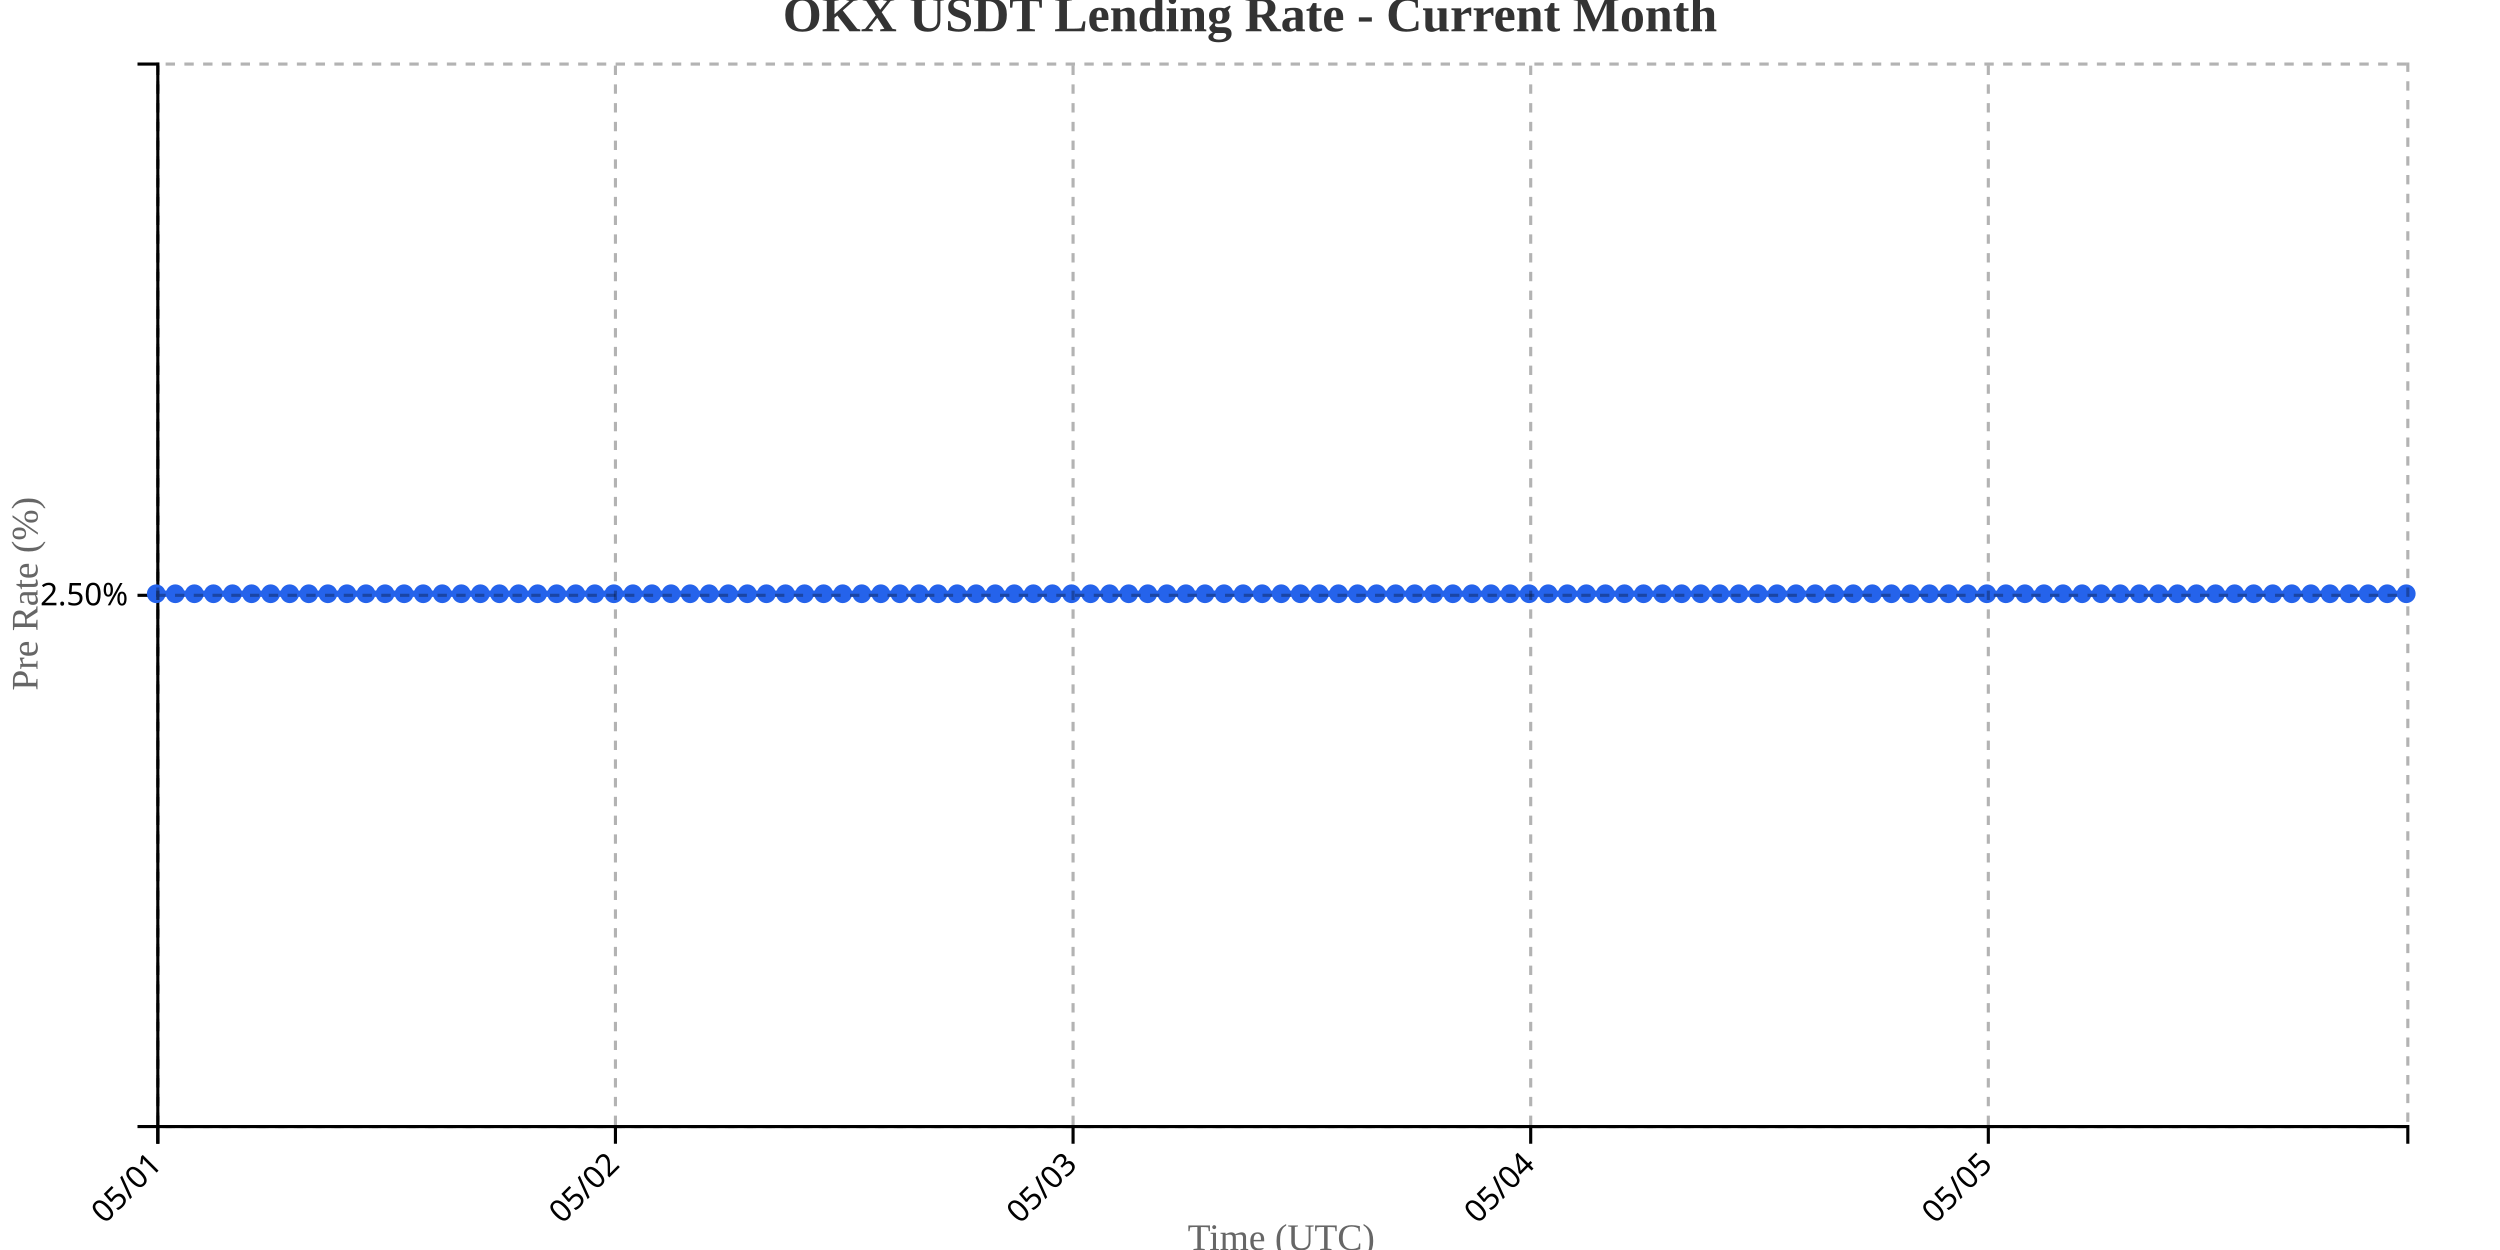
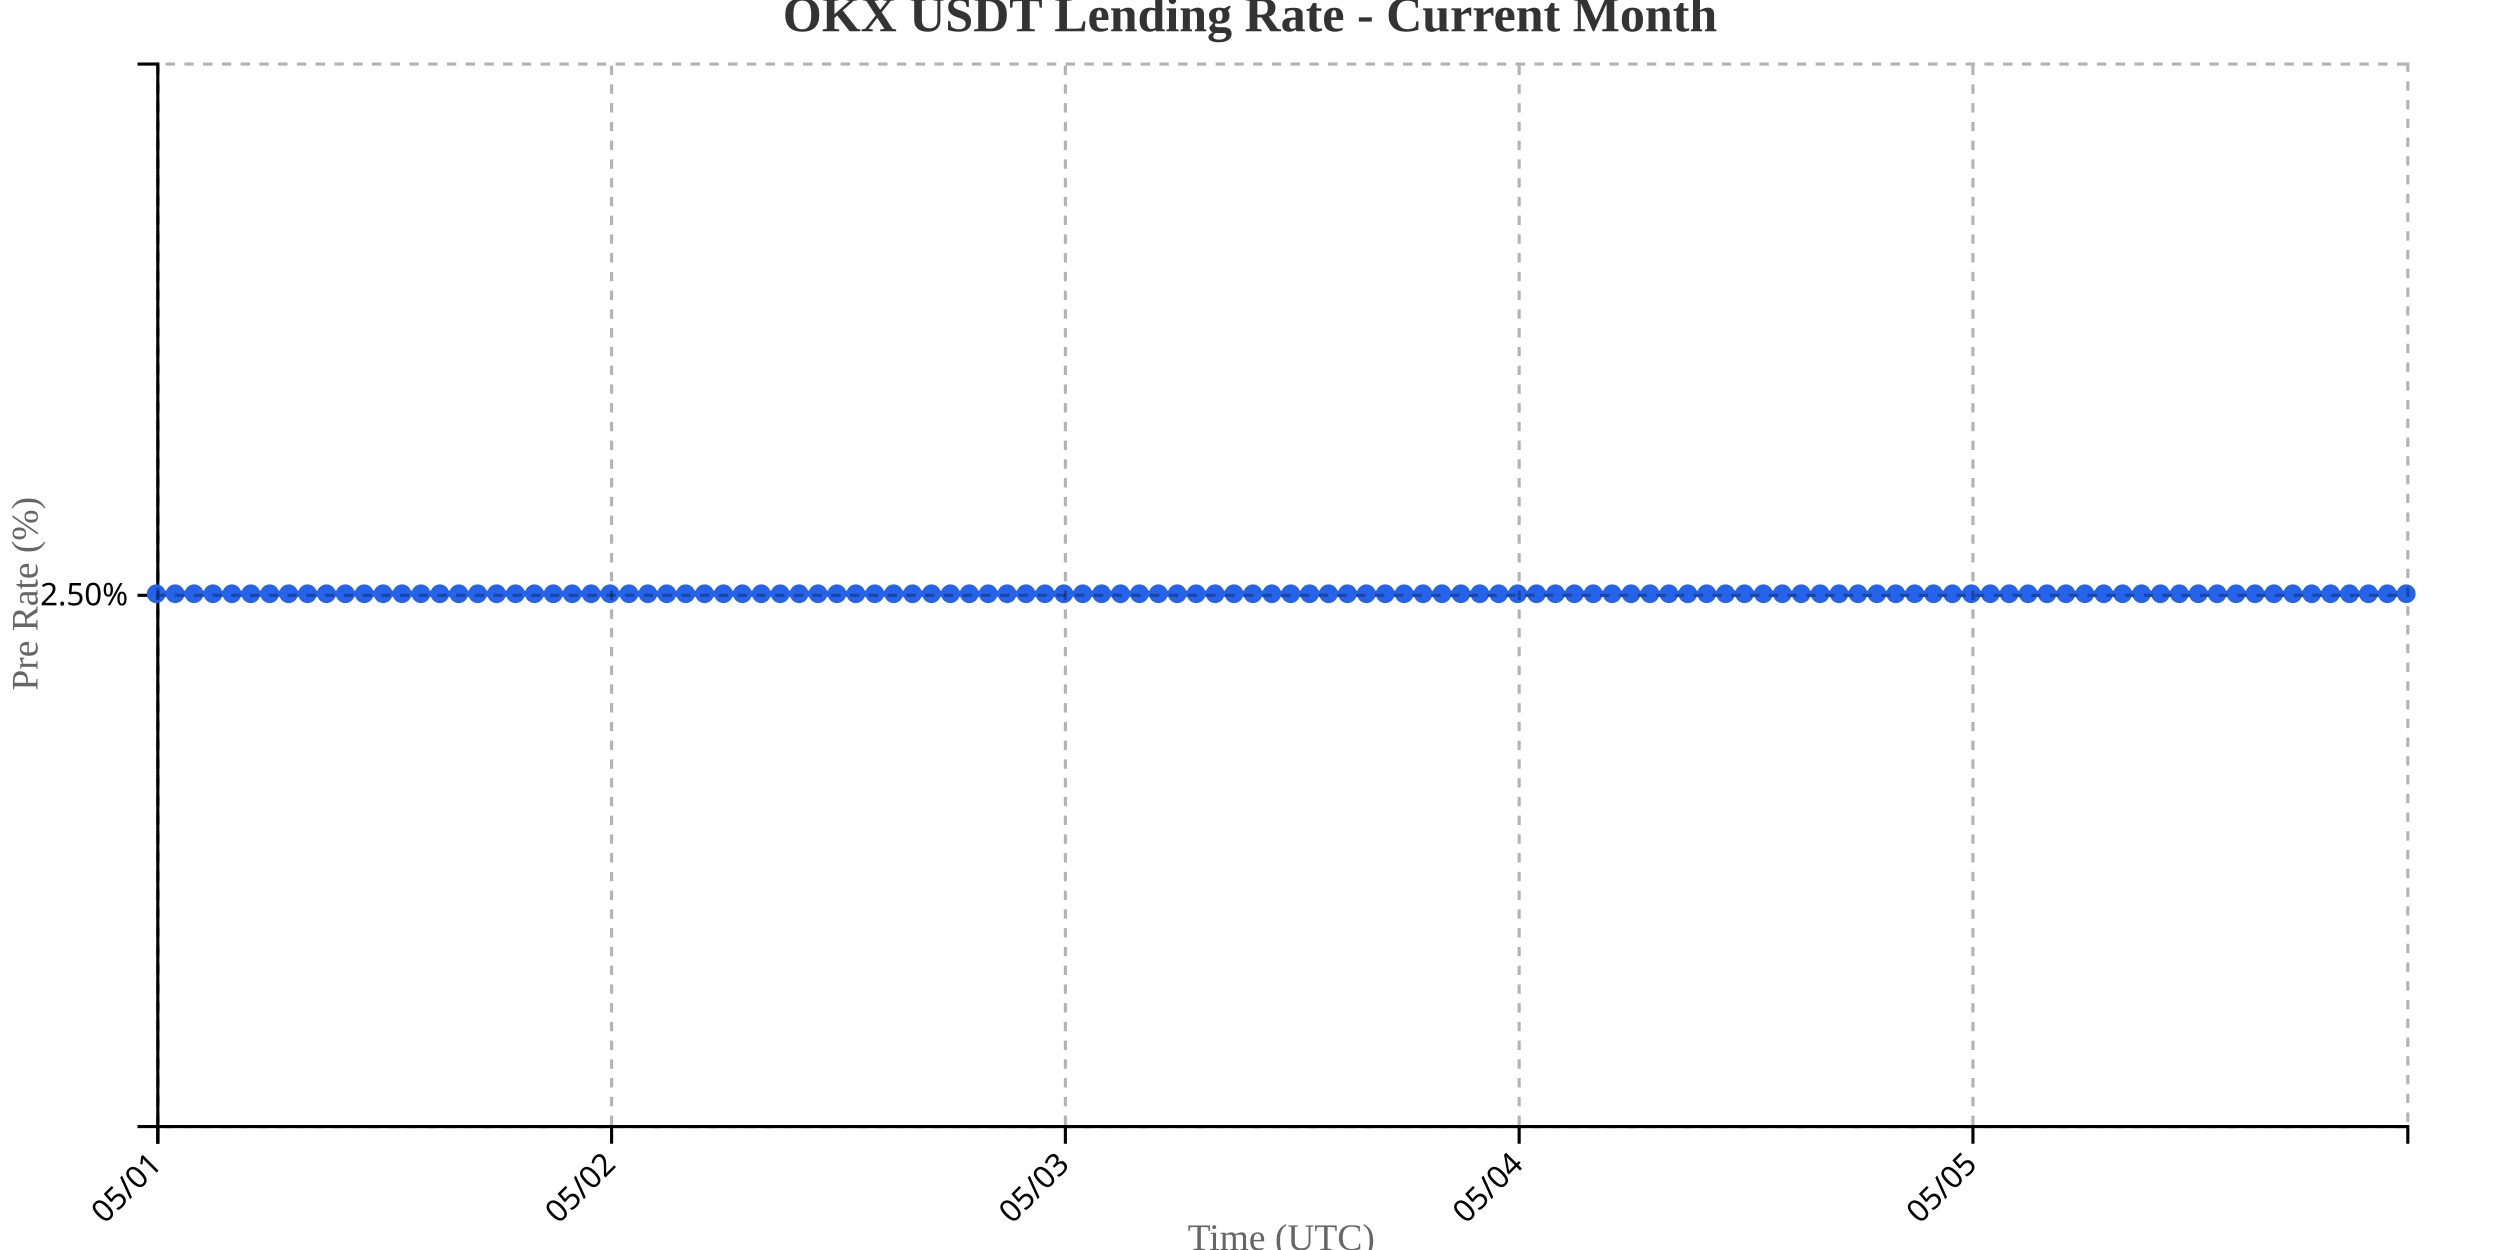
<svg xmlns="http://www.w3.org/2000/svg" width="800" height="400">
  <g transform="translate(50,20)">
    <g transform="translate(0,340)" fill="none" font-size="10" font-family="sans-serif" text-anchor="middle">
      <path class="domain" stroke="currentColor" d="M0.5,6V0.5H720.5V6" />
      <g class="tick" opacity="1" transform="translate(0.5,0)">
        <line stroke="currentColor" y2="6" />
        <text fill="currentColor" y="9" dy=".15em" style="text-anchor: end;" dx="-.8em" transform="rotate(-45)">05/01</text>
      </g>
-       <g class="tick" opacity="1" transform="translate(146.9407,0)">
+       <g class="tick" opacity="1" transform="translate(145.7101,0)">
        <line stroke="currentColor" y2="6" />
        <text fill="currentColor" y="9" dy=".15em" style="text-anchor: end;" dx="-.8em" transform="rotate(-45)">05/02</text>
      </g>
-       <g class="tick" opacity="1" transform="translate(293.3814,0)">
+       <g class="tick" opacity="1" transform="translate(290.9202,0)">
        <line stroke="currentColor" y2="6" />
        <text fill="currentColor" y="9" dy=".15em" style="text-anchor: end;" dx="-.8em" transform="rotate(-45)">05/03</text>
      </g>
-       <g class="tick" opacity="1" transform="translate(439.822,0)">
+       <g class="tick" opacity="1" transform="translate(436.1303,0)">
        <line stroke="currentColor" y2="6" />
        <text fill="currentColor" y="9" dy=".15em" style="text-anchor: end;" dx="-.8em" transform="rotate(-45)">05/04</text>
      </g>
-       <g class="tick" opacity="1" transform="translate(586.2627,0)">
+       <g class="tick" opacity="1" transform="translate(581.3403,0)">
        <line stroke="currentColor" y2="6" />
        <text fill="currentColor" y="9" dy=".15em" style="text-anchor: end;" dx="-.8em" transform="rotate(-45)">05/05</text>
      </g>
    </g>
    <g fill="none" font-size="10" font-family="sans-serif" text-anchor="end">
      <path class="domain" stroke="currentColor" d="M-6,340.5H0.5V0.5H-6" />
      <g class="tick" opacity="1" transform="translate(0,170.5)">
        <line stroke="currentColor" x2="-6" />
        <text fill="currentColor" x="-9" dy="0.32em">2.50%</text>
      </g>
    </g>
    <text transform="rotate(-90)" y="-50" x="-170" dy="1em" style="text-anchor: middle; font-size: 12px; fill: #666;">Pre Rate (%)</text>
    <text transform="translate(360, 380)" style="text-anchor: middle; font-size: 12px; fill: #666;">Time (UTC)</text>
-     <path fill="none" stroke="#2563eb" stroke-width="2" d="M0,170C2.034,170,4.068,170,6.102,170C8.136,170,10.169,170,12.203,170C14.237,170,16.271,170,18.305,170C20.339,170,22.373,170,24.407,170C26.441,170,28.475,170,30.508,170C32.542,170,34.576,170,36.61,170C38.644,170,40.678,170,42.712,170C44.746,170,46.78,170,48.814,170C50.847,170,52.881,170,54.915,170C56.949,170,58.983,170,61.017,170C63.051,170,65.085,170,67.119,170C69.153,170,71.186,170,73.22,170C75.254,170,77.288,170,79.322,170C81.356,170,83.39,170,85.424,170C87.458,170,89.492,170,91.525,170C93.559,170,95.593,170,97.627,170C99.661,170,101.695,170,103.729,170C105.763,170,107.797,170,109.831,170C111.864,170,113.898,170,115.932,170C117.966,170,120,170,122.034,170C124.068,170,126.102,170,128.136,170C130.169,170,132.203,170,134.237,170C136.271,170,138.305,170,140.339,170C142.373,170,144.407,170,146.441,170C148.475,170,150.508,170,152.542,170C154.576,170,156.61,170,158.644,170C160.678,170,162.712,170,164.746,170C166.78,170,168.814,170,170.847,170C172.881,170,174.915,170,176.949,170C178.983,170,181.017,170,183.051,170C185.085,170,187.119,170,189.153,170C191.186,170,193.22,170,195.254,170C197.288,170,199.322,170,201.356,170C203.39,170,205.424,170,207.458,170C209.492,170,211.525,170,213.559,170C215.593,170,217.627,170,219.661,170C221.695,170,223.729,170,225.763,170C227.797,170,229.831,170,231.864,170C233.898,170,235.932,170,237.966,170C240,170,242.034,170,244.068,170C246.102,170,248.136,170,250.169,170C252.203,170,254.237,170,256.271,170C258.305,170,260.339,170,262.373,170C264.407,170,266.441,170,268.475,170C270.508,170,272.542,170,274.576,170C276.61,170,278.644,170,280.678,170C282.712,170,284.746,170,286.78,170C288.814,170,290.847,170,292.881,170C294.915,170,296.949,170,298.983,170C301.017,170,303.051,170,305.085,170C307.119,170,309.153,170,311.186,170C313.22,170,315.254,170,317.288,170C319.322,170,321.356,170,323.39,170C325.424,170,327.458,170,329.492,170C331.525,170,333.559,170,335.593,170C337.627,170,339.661,170,341.695,170C343.729,170,345.763,170,347.797,170C349.831,170,351.864,170,353.898,170C355.932,170,357.966,170,360,170C362.034,170,364.068,170,366.102,170C368.136,170,370.169,170,372.203,170C374.237,170,376.271,170,378.305,170C380.339,170,382.373,170,384.407,170C386.441,170,388.475,170,390.508,170C392.542,170,394.576,170,396.61,170C398.644,170,400.678,170,402.712,170C404.746,170,406.78,170,408.814,170C410.847,170,412.881,170,414.915,170C416.949,170,418.983,170,421.017,170C423.051,170,425.085,170,427.119,170C429.153,170,431.186,170,433.22,170C435.254,170,437.288,170,439.322,170C441.356,170,443.39,170,445.424,170C447.458,170,449.492,170,451.525,170C453.559,170,455.593,170,457.627,170C459.661,170,461.695,170,463.729,170C465.763,170,467.797,170,469.831,170C471.864,170,473.898,170,475.932,170C477.966,170,480,170,482.034,170C484.068,170,486.102,170,488.136,170C490.169,170,492.203,170,494.237,170C496.271,170,498.305,170,500.339,170C502.373,170,504.407,170,506.441,170C508.475,170,510.508,170,512.542,170C514.576,170,516.61,170,518.644,170C520.678,170,522.712,170,524.746,170C526.78,170,528.814,170,530.847,170C532.881,170,534.915,170,536.949,170C538.983,170,541.017,170,543.051,170C545.085,170,547.119,170,549.153,170C551.186,170,553.22,170,555.254,170C557.288,170,559.322,170,561.356,170C563.39,170,565.424,170,567.458,170C569.492,170,571.525,170,573.559,170C575.593,170,577.627,170,579.661,170C581.695,170,583.729,170,585.763,170C587.797,170,589.831,170,591.864,170C593.898,170,595.932,170,597.966,170C600,170,602.034,170,604.068,170C606.102,170,608.136,170,610.169,170C612.203,170,614.237,170,616.271,170C618.305,170,620.339,170,622.373,170C624.407,170,626.441,170,628.475,170C630.508,170,632.542,170,634.576,170C636.61,170,638.644,170,640.678,170C642.712,170,644.746,170,646.78,170C648.814,170,650.847,170,652.881,170C654.915,170,656.949,170,658.983,170C661.017,170,663.051,170,665.085,170C667.119,170,669.153,170,671.186,170C673.22,170,675.254,170,677.288,170C679.322,170,681.356,170,683.39,170C685.424,170,687.458,170,689.492,170C691.525,170,693.559,170,695.593,170C697.627,170,699.661,170,701.695,170C703.729,170,705.763,170,707.797,170C709.831,170,711.864,170,713.898,170C715.932,170,717.966,170,720,170" />
+     <path fill="none" stroke="#2563eb" stroke-width="2" d="M0,170C2.017,170,4.034,170,6.05,170C8.067,170,10.084,170,12.101,170C14.118,170,16.134,170,18.151,170C20.168,170,22.185,170,24.202,170C26.218,170,28.235,170,30.252,170C32.269,170,34.286,170,36.303,170C38.319,170,40.336,170,42.353,170C44.37,170,46.387,170,48.403,170C50.42,170,52.437,170,54.454,170C56.471,170,58.487,170,60.504,170C62.521,170,64.538,170,66.555,170C68.571,170,70.588,170,72.605,170C74.622,170,76.639,170,78.655,170C80.672,170,82.689,170,84.706,170C86.723,170,88.739,170,90.756,170C92.773,170,94.79,170,96.807,170C98.824,170,100.84,170,102.857,170C104.874,170,106.891,170,108.908,170C110.924,170,112.941,170,114.958,170C116.975,170,118.992,170,121.008,170C123.025,170,125.042,170,127.059,170C129.076,170,131.092,170,133.109,170C135.126,170,137.143,170,139.16,170C141.176,170,143.193,170,145.21,170C147.227,170,149.244,170,151.261,170C153.277,170,155.294,170,157.311,170C159.328,170,161.345,170,163.361,170C165.378,170,167.395,170,169.412,170C171.429,170,173.445,170,175.462,170C177.479,170,179.496,170,181.513,170C183.529,170,185.546,170,187.563,170C189.58,170,191.597,170,193.613,170C195.63,170,197.647,170,199.664,170C201.681,170,203.697,170,205.714,170C207.731,170,209.748,170,211.765,170C213.782,170,215.798,170,217.815,170C219.832,170,221.849,170,223.866,170C225.882,170,227.899,170,229.916,170C231.933,170,233.95,170,235.966,170C237.983,170,240,170,242.017,170C244.034,170,246.05,170,248.067,170C250.084,170,252.101,170,254.118,170C256.134,170,258.151,170,260.168,170C262.185,170,264.202,170,266.218,170C268.235,170,270.252,170,272.269,170C274.286,170,276.303,170,278.319,170C280.336,170,282.353,170,284.37,170C286.387,170,288.403,170,290.42,170C292.437,170,294.454,170,296.471,170C298.487,170,300.504,170,302.521,170C304.538,170,306.555,170,308.571,170C310.588,170,312.605,170,314.622,170C316.639,170,318.655,170,320.672,170C322.689,170,324.706,170,326.723,170C328.739,170,330.756,170,332.773,170C334.79,170,336.807,170,338.824,170C340.84,170,342.857,170,344.874,170C346.891,170,348.908,170,350.924,170C352.941,170,354.958,170,356.975,170C358.992,170,361.008,170,363.025,170C365.042,170,367.059,170,369.076,170C371.092,170,373.109,170,375.126,170C377.143,170,379.16,170,381.176,170C383.193,170,385.21,170,387.227,170C389.244,170,391.261,170,393.277,170C395.294,170,397.311,170,399.328,170C401.345,170,403.361,170,405.378,170C407.395,170,409.412,170,411.429,170C413.445,170,415.462,170,417.479,170C419.496,170,421.513,170,423.529,170C425.546,170,427.563,170,429.58,170C431.597,170,433.613,170,435.63,170C437.647,170,439.664,170,441.681,170C443.697,170,445.714,170,447.731,170C449.748,170,451.765,170,453.782,170C455.798,170,457.815,170,459.832,170C461.849,170,463.866,170,465.882,170C467.899,170,469.916,170,471.933,170C473.95,170,475.966,170,477.983,170C480,170,482.017,170,484.034,170C486.05,170,488.067,170,490.084,170C492.101,170,494.118,170,496.134,170C498.151,170,500.168,170,502.185,170C504.202,170,506.218,170,508.235,170C510.252,170,512.269,170,514.286,170C516.303,170,518.319,170,520.336,170C522.353,170,524.37,170,526.387,170C528.403,170,530.42,170,532.437,170C534.454,170,536.471,170,538.487,170C540.504,170,542.521,170,544.538,170C546.555,170,548.571,170,550.588,170C552.605,170,554.622,170,556.639,170C558.655,170,560.672,170,562.689,170C564.706,170,566.723,170,568.739,170C570.756,170,572.773,170,574.79,170C576.807,170,578.824,170,580.84,170C582.857,170,584.874,170,586.891,170C588.908,170,590.924,170,592.941,170C594.958,170,596.975,170,598.992,170C601.008,170,603.025,170,605.042,170C607.059,170,609.076,170,611.092,170C613.109,170,615.126,170,617.143,170C619.16,170,621.176,170,623.193,170C625.21,170,627.227,170,629.244,170C631.261,170,633.277,170,635.294,170C637.311,170,639.328,170,641.345,170C643.361,170,645.378,170,647.395,170C649.412,170,651.429,170,653.445,170C655.462,170,657.479,170,659.496,170C661.513,170,663.529,170,665.546,170C667.563,170,669.58,170,671.597,170C673.613,170,675.63,170,677.647,170C679.664,170,681.681,170,683.697,170C685.714,170,687.731,170,689.748,170C691.765,170,693.782,170,695.798,170C697.815,170,699.832,170,701.849,170C703.866,170,705.882,170,707.899,170C709.916,170,711.933,170,713.95,170C715.966,170,717.983,170,720,170" />
    <circle class="dot" cx="0" cy="170" r="3" fill="#2563eb" />
-     <circle class="dot" cx="6.102" cy="170" r="3" fill="#2563eb" />
-     <circle class="dot" cx="12.203" cy="170" r="3" fill="#2563eb" />
-     <circle class="dot" cx="18.305" cy="170" r="3" fill="#2563eb" />
-     <circle class="dot" cx="24.407" cy="170" r="3" fill="#2563eb" />
-     <circle class="dot" cx="30.508" cy="170" r="3" fill="#2563eb" />
-     <circle class="dot" cx="36.61" cy="170" r="3" fill="#2563eb" />
-     <circle class="dot" cx="42.712" cy="170" r="3" fill="#2563eb" />
-     <circle class="dot" cx="48.814" cy="170" r="3" fill="#2563eb" />
-     <circle class="dot" cx="54.915" cy="170" r="3" fill="#2563eb" />
-     <circle class="dot" cx="61.017" cy="170" r="3" fill="#2563eb" />
-     <circle class="dot" cx="67.119" cy="170" r="3" fill="#2563eb" />
-     <circle class="dot" cx="73.22" cy="170" r="3" fill="#2563eb" />
-     <circle class="dot" cx="79.322" cy="170" r="3" fill="#2563eb" />
-     <circle class="dot" cx="85.424" cy="170" r="3" fill="#2563eb" />
-     <circle class="dot" cx="91.525" cy="170" r="3" fill="#2563eb" />
-     <circle class="dot" cx="97.627" cy="170" r="3" fill="#2563eb" />
-     <circle class="dot" cx="103.729" cy="170" r="3" fill="#2563eb" />
-     <circle class="dot" cx="109.831" cy="170" r="3" fill="#2563eb" />
-     <circle class="dot" cx="115.932" cy="170" r="3" fill="#2563eb" />
-     <circle class="dot" cx="122.034" cy="170" r="3" fill="#2563eb" />
-     <circle class="dot" cx="128.136" cy="170" r="3" fill="#2563eb" />
-     <circle class="dot" cx="134.237" cy="170" r="3" fill="#2563eb" />
-     <circle class="dot" cx="140.339" cy="170" r="3" fill="#2563eb" />
-     <circle class="dot" cx="146.441" cy="170" r="3" fill="#2563eb" />
-     <circle class="dot" cx="152.542" cy="170" r="3" fill="#2563eb" />
-     <circle class="dot" cx="158.644" cy="170" r="3" fill="#2563eb" />
-     <circle class="dot" cx="164.746" cy="170" r="3" fill="#2563eb" />
-     <circle class="dot" cx="170.847" cy="170" r="3" fill="#2563eb" />
-     <circle class="dot" cx="176.949" cy="170" r="3" fill="#2563eb" />
-     <circle class="dot" cx="183.051" cy="170" r="3" fill="#2563eb" />
-     <circle class="dot" cx="189.153" cy="170" r="3" fill="#2563eb" />
-     <circle class="dot" cx="195.254" cy="170" r="3" fill="#2563eb" />
-     <circle class="dot" cx="201.356" cy="170" r="3" fill="#2563eb" />
-     <circle class="dot" cx="207.458" cy="170" r="3" fill="#2563eb" />
-     <circle class="dot" cx="213.559" cy="170" r="3" fill="#2563eb" />
-     <circle class="dot" cx="219.661" cy="170" r="3" fill="#2563eb" />
-     <circle class="dot" cx="225.763" cy="170" r="3" fill="#2563eb" />
-     <circle class="dot" cx="231.864" cy="170" r="3" fill="#2563eb" />
-     <circle class="dot" cx="237.966" cy="170" r="3" fill="#2563eb" />
-     <circle class="dot" cx="244.068" cy="170" r="3" fill="#2563eb" />
-     <circle class="dot" cx="250.169" cy="170" r="3" fill="#2563eb" />
-     <circle class="dot" cx="256.271" cy="170" r="3" fill="#2563eb" />
-     <circle class="dot" cx="262.373" cy="170" r="3" fill="#2563eb" />
-     <circle class="dot" cx="268.475" cy="170" r="3" fill="#2563eb" />
-     <circle class="dot" cx="274.576" cy="170" r="3" fill="#2563eb" />
-     <circle class="dot" cx="280.678" cy="170" r="3" fill="#2563eb" />
-     <circle class="dot" cx="286.78" cy="170" r="3" fill="#2563eb" />
-     <circle class="dot" cx="292.881" cy="170" r="3" fill="#2563eb" />
-     <circle class="dot" cx="298.983" cy="170" r="3" fill="#2563eb" />
-     <circle class="dot" cx="305.085" cy="170" r="3" fill="#2563eb" />
-     <circle class="dot" cx="311.186" cy="170" r="3" fill="#2563eb" />
-     <circle class="dot" cx="317.288" cy="170" r="3" fill="#2563eb" />
-     <circle class="dot" cx="323.39" cy="170" r="3" fill="#2563eb" />
-     <circle class="dot" cx="329.492" cy="170" r="3" fill="#2563eb" />
-     <circle class="dot" cx="335.593" cy="170" r="3" fill="#2563eb" />
-     <circle class="dot" cx="341.695" cy="170" r="3" fill="#2563eb" />
-     <circle class="dot" cx="347.797" cy="170" r="3" fill="#2563eb" />
-     <circle class="dot" cx="353.898" cy="170" r="3" fill="#2563eb" />
-     <circle class="dot" cx="360" cy="170" r="3" fill="#2563eb" />
-     <circle class="dot" cx="366.102" cy="170" r="3" fill="#2563eb" />
-     <circle class="dot" cx="372.203" cy="170" r="3" fill="#2563eb" />
-     <circle class="dot" cx="378.305" cy="170" r="3" fill="#2563eb" />
-     <circle class="dot" cx="384.407" cy="170" r="3" fill="#2563eb" />
-     <circle class="dot" cx="390.508" cy="170" r="3" fill="#2563eb" />
-     <circle class="dot" cx="396.61" cy="170" r="3" fill="#2563eb" />
-     <circle class="dot" cx="402.712" cy="170" r="3" fill="#2563eb" />
-     <circle class="dot" cx="408.814" cy="170" r="3" fill="#2563eb" />
-     <circle class="dot" cx="414.915" cy="170" r="3" fill="#2563eb" />
-     <circle class="dot" cx="421.017" cy="170" r="3" fill="#2563eb" />
-     <circle class="dot" cx="427.119" cy="170" r="3" fill="#2563eb" />
-     <circle class="dot" cx="433.22" cy="170" r="3" fill="#2563eb" />
-     <circle class="dot" cx="439.322" cy="170" r="3" fill="#2563eb" />
-     <circle class="dot" cx="445.424" cy="170" r="3" fill="#2563eb" />
-     <circle class="dot" cx="451.525" cy="170" r="3" fill="#2563eb" />
-     <circle class="dot" cx="457.627" cy="170" r="3" fill="#2563eb" />
-     <circle class="dot" cx="463.729" cy="170" r="3" fill="#2563eb" />
-     <circle class="dot" cx="469.831" cy="170" r="3" fill="#2563eb" />
-     <circle class="dot" cx="475.932" cy="170" r="3" fill="#2563eb" />
-     <circle class="dot" cx="482.034" cy="170" r="3" fill="#2563eb" />
-     <circle class="dot" cx="488.136" cy="170" r="3" fill="#2563eb" />
-     <circle class="dot" cx="494.237" cy="170" r="3" fill="#2563eb" />
-     <circle class="dot" cx="500.339" cy="170" r="3" fill="#2563eb" />
-     <circle class="dot" cx="506.441" cy="170" r="3" fill="#2563eb" />
-     <circle class="dot" cx="512.542" cy="170" r="3" fill="#2563eb" />
-     <circle class="dot" cx="518.644" cy="170" r="3" fill="#2563eb" />
-     <circle class="dot" cx="524.746" cy="170" r="3" fill="#2563eb" />
-     <circle class="dot" cx="530.847" cy="170" r="3" fill="#2563eb" />
-     <circle class="dot" cx="536.949" cy="170" r="3" fill="#2563eb" />
-     <circle class="dot" cx="543.051" cy="170" r="3" fill="#2563eb" />
-     <circle class="dot" cx="549.153" cy="170" r="3" fill="#2563eb" />
-     <circle class="dot" cx="555.254" cy="170" r="3" fill="#2563eb" />
-     <circle class="dot" cx="561.356" cy="170" r="3" fill="#2563eb" />
-     <circle class="dot" cx="567.458" cy="170" r="3" fill="#2563eb" />
-     <circle class="dot" cx="573.559" cy="170" r="3" fill="#2563eb" />
-     <circle class="dot" cx="579.661" cy="170" r="3" fill="#2563eb" />
-     <circle class="dot" cx="585.763" cy="170" r="3" fill="#2563eb" />
-     <circle class="dot" cx="591.864" cy="170" r="3" fill="#2563eb" />
-     <circle class="dot" cx="597.966" cy="170" r="3" fill="#2563eb" />
-     <circle class="dot" cx="604.068" cy="170" r="3" fill="#2563eb" />
-     <circle class="dot" cx="610.169" cy="170" r="3" fill="#2563eb" />
-     <circle class="dot" cx="616.271" cy="170" r="3" fill="#2563eb" />
-     <circle class="dot" cx="622.373" cy="170" r="3" fill="#2563eb" />
-     <circle class="dot" cx="628.475" cy="170" r="3" fill="#2563eb" />
-     <circle class="dot" cx="634.576" cy="170" r="3" fill="#2563eb" />
-     <circle class="dot" cx="640.678" cy="170" r="3" fill="#2563eb" />
-     <circle class="dot" cx="646.78" cy="170" r="3" fill="#2563eb" />
-     <circle class="dot" cx="652.881" cy="170" r="3" fill="#2563eb" />
-     <circle class="dot" cx="658.983" cy="170" r="3" fill="#2563eb" />
-     <circle class="dot" cx="665.085" cy="170" r="3" fill="#2563eb" />
-     <circle class="dot" cx="671.186" cy="170" r="3" fill="#2563eb" />
-     <circle class="dot" cx="677.288" cy="170" r="3" fill="#2563eb" />
-     <circle class="dot" cx="683.39" cy="170" r="3" fill="#2563eb" />
-     <circle class="dot" cx="689.492" cy="170" r="3" fill="#2563eb" />
-     <circle class="dot" cx="695.593" cy="170" r="3" fill="#2563eb" />
-     <circle class="dot" cx="701.695" cy="170" r="3" fill="#2563eb" />
-     <circle class="dot" cx="707.797" cy="170" r="3" fill="#2563eb" />
-     <circle class="dot" cx="713.898" cy="170" r="3" fill="#2563eb" />
+     <circle class="dot" cx="6.05" cy="170" r="3" fill="#2563eb" />
+     <circle class="dot" cx="12.101" cy="170" r="3" fill="#2563eb" />
+     <circle class="dot" cx="18.151" cy="170" r="3" fill="#2563eb" />
+     <circle class="dot" cx="24.202" cy="170" r="3" fill="#2563eb" />
+     <circle class="dot" cx="30.252" cy="170" r="3" fill="#2563eb" />
+     <circle class="dot" cx="36.303" cy="170" r="3" fill="#2563eb" />
+     <circle class="dot" cx="42.353" cy="170" r="3" fill="#2563eb" />
+     <circle class="dot" cx="48.403" cy="170" r="3" fill="#2563eb" />
+     <circle class="dot" cx="54.454" cy="170" r="3" fill="#2563eb" />
+     <circle class="dot" cx="60.504" cy="170" r="3" fill="#2563eb" />
+     <circle class="dot" cx="66.555" cy="170" r="3" fill="#2563eb" />
+     <circle class="dot" cx="72.605" cy="170" r="3" fill="#2563eb" />
+     <circle class="dot" cx="78.655" cy="170" r="3" fill="#2563eb" />
+     <circle class="dot" cx="84.706" cy="170" r="3" fill="#2563eb" />
+     <circle class="dot" cx="90.756" cy="170" r="3" fill="#2563eb" />
+     <circle class="dot" cx="96.807" cy="170" r="3" fill="#2563eb" />
+     <circle class="dot" cx="102.857" cy="170" r="3" fill="#2563eb" />
+     <circle class="dot" cx="108.908" cy="170" r="3" fill="#2563eb" />
+     <circle class="dot" cx="114.958" cy="170" r="3" fill="#2563eb" />
+     <circle class="dot" cx="121.008" cy="170" r="3" fill="#2563eb" />
+     <circle class="dot" cx="127.059" cy="170" r="3" fill="#2563eb" />
+     <circle class="dot" cx="133.109" cy="170" r="3" fill="#2563eb" />
+     <circle class="dot" cx="139.16" cy="170" r="3" fill="#2563eb" />
+     <circle class="dot" cx="145.21" cy="170" r="3" fill="#2563eb" />
+     <circle class="dot" cx="151.261" cy="170" r="3" fill="#2563eb" />
+     <circle class="dot" cx="157.311" cy="170" r="3" fill="#2563eb" />
+     <circle class="dot" cx="163.361" cy="170" r="3" fill="#2563eb" />
+     <circle class="dot" cx="169.412" cy="170" r="3" fill="#2563eb" />
+     <circle class="dot" cx="175.462" cy="170" r="3" fill="#2563eb" />
+     <circle class="dot" cx="181.513" cy="170" r="3" fill="#2563eb" />
+     <circle class="dot" cx="187.563" cy="170" r="3" fill="#2563eb" />
+     <circle class="dot" cx="193.613" cy="170" r="3" fill="#2563eb" />
+     <circle class="dot" cx="199.664" cy="170" r="3" fill="#2563eb" />
+     <circle class="dot" cx="205.714" cy="170" r="3" fill="#2563eb" />
+     <circle class="dot" cx="211.765" cy="170" r="3" fill="#2563eb" />
+     <circle class="dot" cx="217.815" cy="170" r="3" fill="#2563eb" />
+     <circle class="dot" cx="223.866" cy="170" r="3" fill="#2563eb" />
+     <circle class="dot" cx="229.916" cy="170" r="3" fill="#2563eb" />
+     <circle class="dot" cx="235.966" cy="170" r="3" fill="#2563eb" />
+     <circle class="dot" cx="242.017" cy="170" r="3" fill="#2563eb" />
+     <circle class="dot" cx="248.067" cy="170" r="3" fill="#2563eb" />
+     <circle class="dot" cx="254.118" cy="170" r="3" fill="#2563eb" />
+     <circle class="dot" cx="260.168" cy="170" r="3" fill="#2563eb" />
+     <circle class="dot" cx="266.218" cy="170" r="3" fill="#2563eb" />
+     <circle class="dot" cx="272.269" cy="170" r="3" fill="#2563eb" />
+     <circle class="dot" cx="278.319" cy="170" r="3" fill="#2563eb" />
+     <circle class="dot" cx="284.37" cy="170" r="3" fill="#2563eb" />
+     <circle class="dot" cx="290.42" cy="170" r="3" fill="#2563eb" />
+     <circle class="dot" cx="296.471" cy="170" r="3" fill="#2563eb" />
+     <circle class="dot" cx="302.521" cy="170" r="3" fill="#2563eb" />
+     <circle class="dot" cx="308.571" cy="170" r="3" fill="#2563eb" />
+     <circle class="dot" cx="314.622" cy="170" r="3" fill="#2563eb" />
+     <circle class="dot" cx="320.672" cy="170" r="3" fill="#2563eb" />
+     <circle class="dot" cx="326.723" cy="170" r="3" fill="#2563eb" />
+     <circle class="dot" cx="332.773" cy="170" r="3" fill="#2563eb" />
+     <circle class="dot" cx="338.824" cy="170" r="3" fill="#2563eb" />
+     <circle class="dot" cx="344.874" cy="170" r="3" fill="#2563eb" />
+     <circle class="dot" cx="350.924" cy="170" r="3" fill="#2563eb" />
+     <circle class="dot" cx="356.975" cy="170" r="3" fill="#2563eb" />
+     <circle class="dot" cx="363.025" cy="170" r="3" fill="#2563eb" />
+     <circle class="dot" cx="369.076" cy="170" r="3" fill="#2563eb" />
+     <circle class="dot" cx="375.126" cy="170" r="3" fill="#2563eb" />
+     <circle class="dot" cx="381.176" cy="170" r="3" fill="#2563eb" />
+     <circle class="dot" cx="387.227" cy="170" r="3" fill="#2563eb" />
+     <circle class="dot" cx="393.277" cy="170" r="3" fill="#2563eb" />
+     <circle class="dot" cx="399.328" cy="170" r="3" fill="#2563eb" />
+     <circle class="dot" cx="405.378" cy="170" r="3" fill="#2563eb" />
+     <circle class="dot" cx="411.429" cy="170" r="3" fill="#2563eb" />
+     <circle class="dot" cx="417.479" cy="170" r="3" fill="#2563eb" />
+     <circle class="dot" cx="423.529" cy="170" r="3" fill="#2563eb" />
+     <circle class="dot" cx="429.58" cy="170" r="3" fill="#2563eb" />
+     <circle class="dot" cx="435.63" cy="170" r="3" fill="#2563eb" />
+     <circle class="dot" cx="441.681" cy="170" r="3" fill="#2563eb" />
+     <circle class="dot" cx="447.731" cy="170" r="3" fill="#2563eb" />
+     <circle class="dot" cx="453.782" cy="170" r="3" fill="#2563eb" />
+     <circle class="dot" cx="459.832" cy="170" r="3" fill="#2563eb" />
+     <circle class="dot" cx="465.882" cy="170" r="3" fill="#2563eb" />
+     <circle class="dot" cx="471.933" cy="170" r="3" fill="#2563eb" />
+     <circle class="dot" cx="477.983" cy="170" r="3" fill="#2563eb" />
+     <circle class="dot" cx="484.034" cy="170" r="3" fill="#2563eb" />
+     <circle class="dot" cx="490.084" cy="170" r="3" fill="#2563eb" />
+     <circle class="dot" cx="496.134" cy="170" r="3" fill="#2563eb" />
+     <circle class="dot" cx="502.185" cy="170" r="3" fill="#2563eb" />
+     <circle class="dot" cx="508.235" cy="170" r="3" fill="#2563eb" />
+     <circle class="dot" cx="514.286" cy="170" r="3" fill="#2563eb" />
+     <circle class="dot" cx="520.336" cy="170" r="3" fill="#2563eb" />
+     <circle class="dot" cx="526.387" cy="170" r="3" fill="#2563eb" />
+     <circle class="dot" cx="532.437" cy="170" r="3" fill="#2563eb" />
+     <circle class="dot" cx="538.487" cy="170" r="3" fill="#2563eb" />
+     <circle class="dot" cx="544.538" cy="170" r="3" fill="#2563eb" />
+     <circle class="dot" cx="550.588" cy="170" r="3" fill="#2563eb" />
+     <circle class="dot" cx="556.639" cy="170" r="3" fill="#2563eb" />
+     <circle class="dot" cx="562.689" cy="170" r="3" fill="#2563eb" />
+     <circle class="dot" cx="568.739" cy="170" r="3" fill="#2563eb" />
+     <circle class="dot" cx="574.79" cy="170" r="3" fill="#2563eb" />
+     <circle class="dot" cx="580.84" cy="170" r="3" fill="#2563eb" />
+     <circle class="dot" cx="586.891" cy="170" r="3" fill="#2563eb" />
+     <circle class="dot" cx="592.941" cy="170" r="3" fill="#2563eb" />
+     <circle class="dot" cx="598.992" cy="170" r="3" fill="#2563eb" />
+     <circle class="dot" cx="605.042" cy="170" r="3" fill="#2563eb" />
+     <circle class="dot" cx="611.092" cy="170" r="3" fill="#2563eb" />
+     <circle class="dot" cx="617.143" cy="170" r="3" fill="#2563eb" />
+     <circle class="dot" cx="623.193" cy="170" r="3" fill="#2563eb" />
+     <circle class="dot" cx="629.244" cy="170" r="3" fill="#2563eb" />
+     <circle class="dot" cx="635.294" cy="170" r="3" fill="#2563eb" />
+     <circle class="dot" cx="641.345" cy="170" r="3" fill="#2563eb" />
+     <circle class="dot" cx="647.395" cy="170" r="3" fill="#2563eb" />
+     <circle class="dot" cx="653.445" cy="170" r="3" fill="#2563eb" />
+     <circle class="dot" cx="659.496" cy="170" r="3" fill="#2563eb" />
+     <circle class="dot" cx="665.546" cy="170" r="3" fill="#2563eb" />
+     <circle class="dot" cx="671.597" cy="170" r="3" fill="#2563eb" />
+     <circle class="dot" cx="677.647" cy="170" r="3" fill="#2563eb" />
+     <circle class="dot" cx="683.697" cy="170" r="3" fill="#2563eb" />
+     <circle class="dot" cx="689.748" cy="170" r="3" fill="#2563eb" />
+     <circle class="dot" cx="695.798" cy="170" r="3" fill="#2563eb" />
+     <circle class="dot" cx="701.849" cy="170" r="3" fill="#2563eb" />
+     <circle class="dot" cx="707.899" cy="170" r="3" fill="#2563eb" />
+     <circle class="dot" cx="713.95" cy="170" r="3" fill="#2563eb" />
    <circle class="dot" cx="720" cy="170" r="3" fill="#2563eb" />
    <g class="grid" transform="translate(0,340)" fill="none" font-size="10" font-family="sans-serif" text-anchor="middle" style="stroke-dasharray: 3,3; opacity: 0.3;">
      <path class="domain" stroke="currentColor" d="M0.5,-340V0.5H720.5V-340" />
      <g class="tick" opacity="1" transform="translate(0.5,0)">
        <line stroke="currentColor" y2="-340" />
        <text fill="currentColor" y="3" dy="0.71em" />
      </g>
-       <g class="tick" opacity="1" transform="translate(146.9407,0)">
+       <g class="tick" opacity="1" transform="translate(145.7101,0)">
        <line stroke="currentColor" y2="-340" />
        <text fill="currentColor" y="3" dy="0.71em" />
      </g>
-       <g class="tick" opacity="1" transform="translate(293.3814,0)">
+       <g class="tick" opacity="1" transform="translate(290.9202,0)">
        <line stroke="currentColor" y2="-340" />
        <text fill="currentColor" y="3" dy="0.71em" />
      </g>
-       <g class="tick" opacity="1" transform="translate(439.822,0)">
+       <g class="tick" opacity="1" transform="translate(436.1303,0)">
        <line stroke="currentColor" y2="-340" />
        <text fill="currentColor" y="3" dy="0.71em" />
      </g>
-       <g class="tick" opacity="1" transform="translate(586.2627,0)">
+       <g class="tick" opacity="1" transform="translate(581.3403,0)">
        <line stroke="currentColor" y2="-340" />
        <text fill="currentColor" y="3" dy="0.71em" />
      </g>
    </g>
    <g class="grid" fill="none" font-size="10" font-family="sans-serif" text-anchor="end" style="stroke-dasharray: 3,3; opacity: 0.3;">
      <path class="domain" stroke="currentColor" d="M720,340.5H0.5V0.5H720" />
      <g class="tick" opacity="1" transform="translate(0,170.5)">
        <line stroke="currentColor" x2="720" />
        <text fill="currentColor" x="-3" dy="0.32em" />
      </g>
    </g>
  </g>
  <text x="400" y="10" text-anchor="middle" style="font-size: 16px; font-weight: bold; fill: #333;">OKX USDT Lending Rate - Current Month</text>
</svg>
